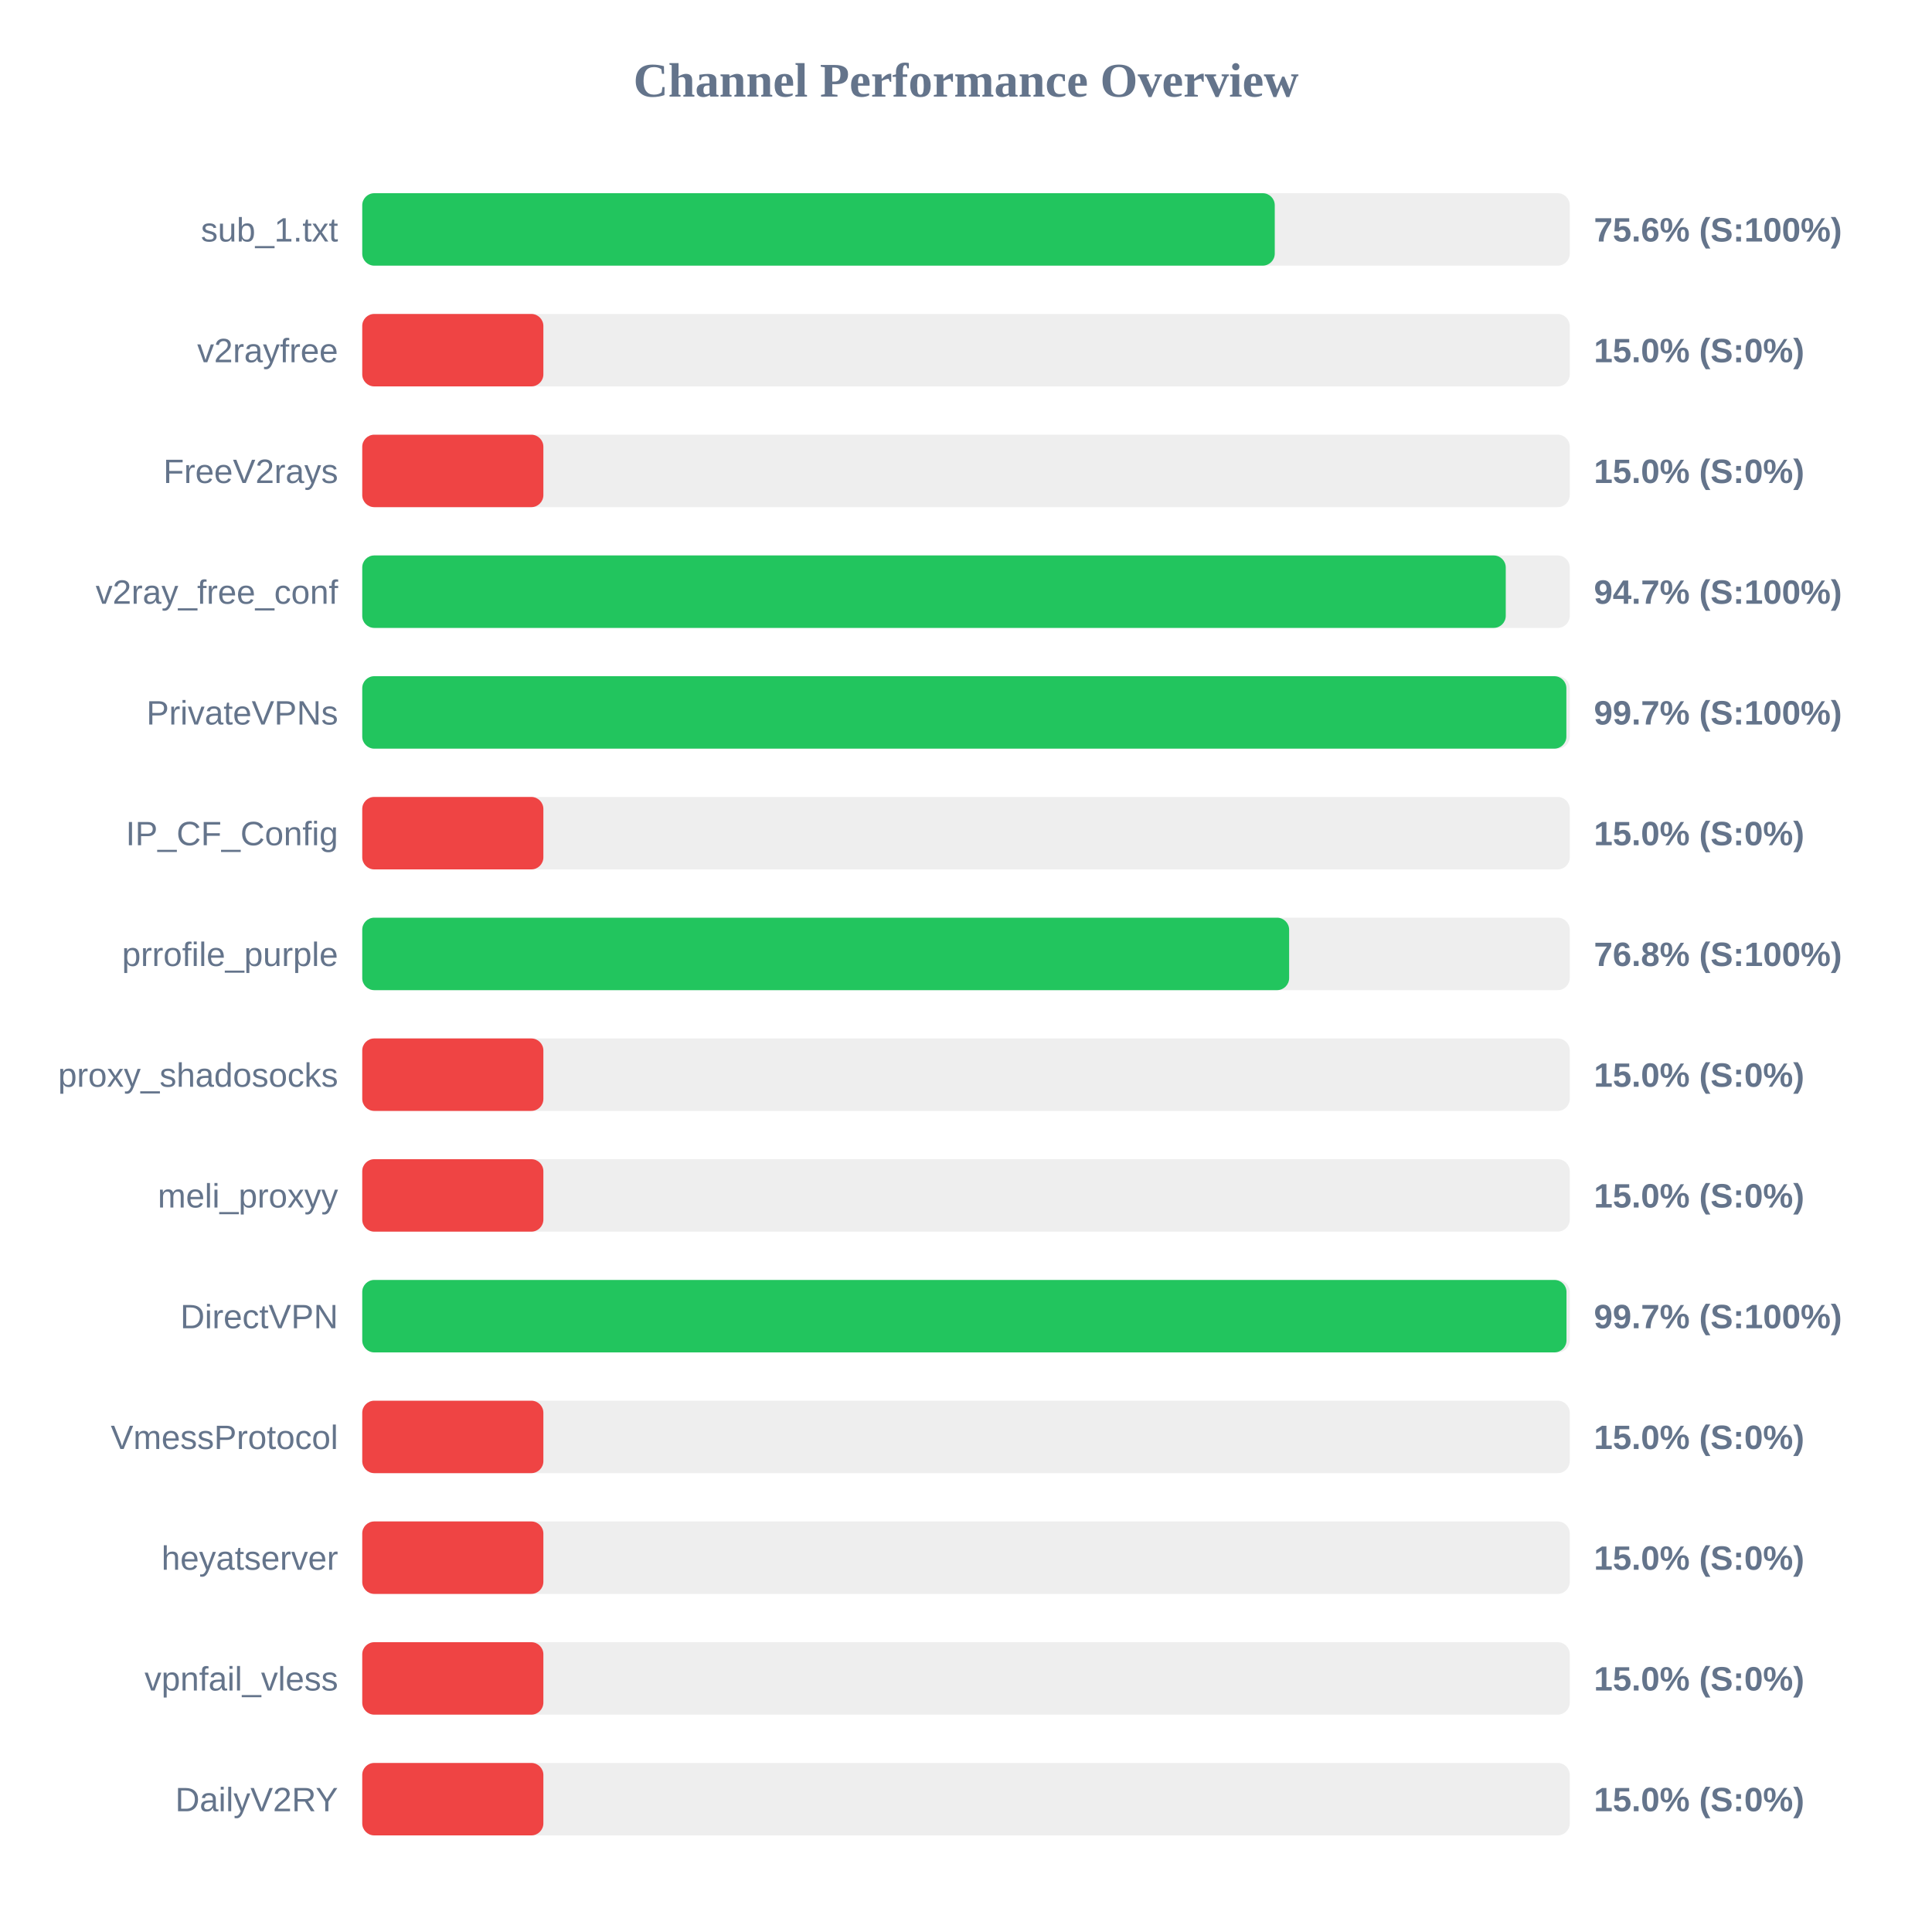
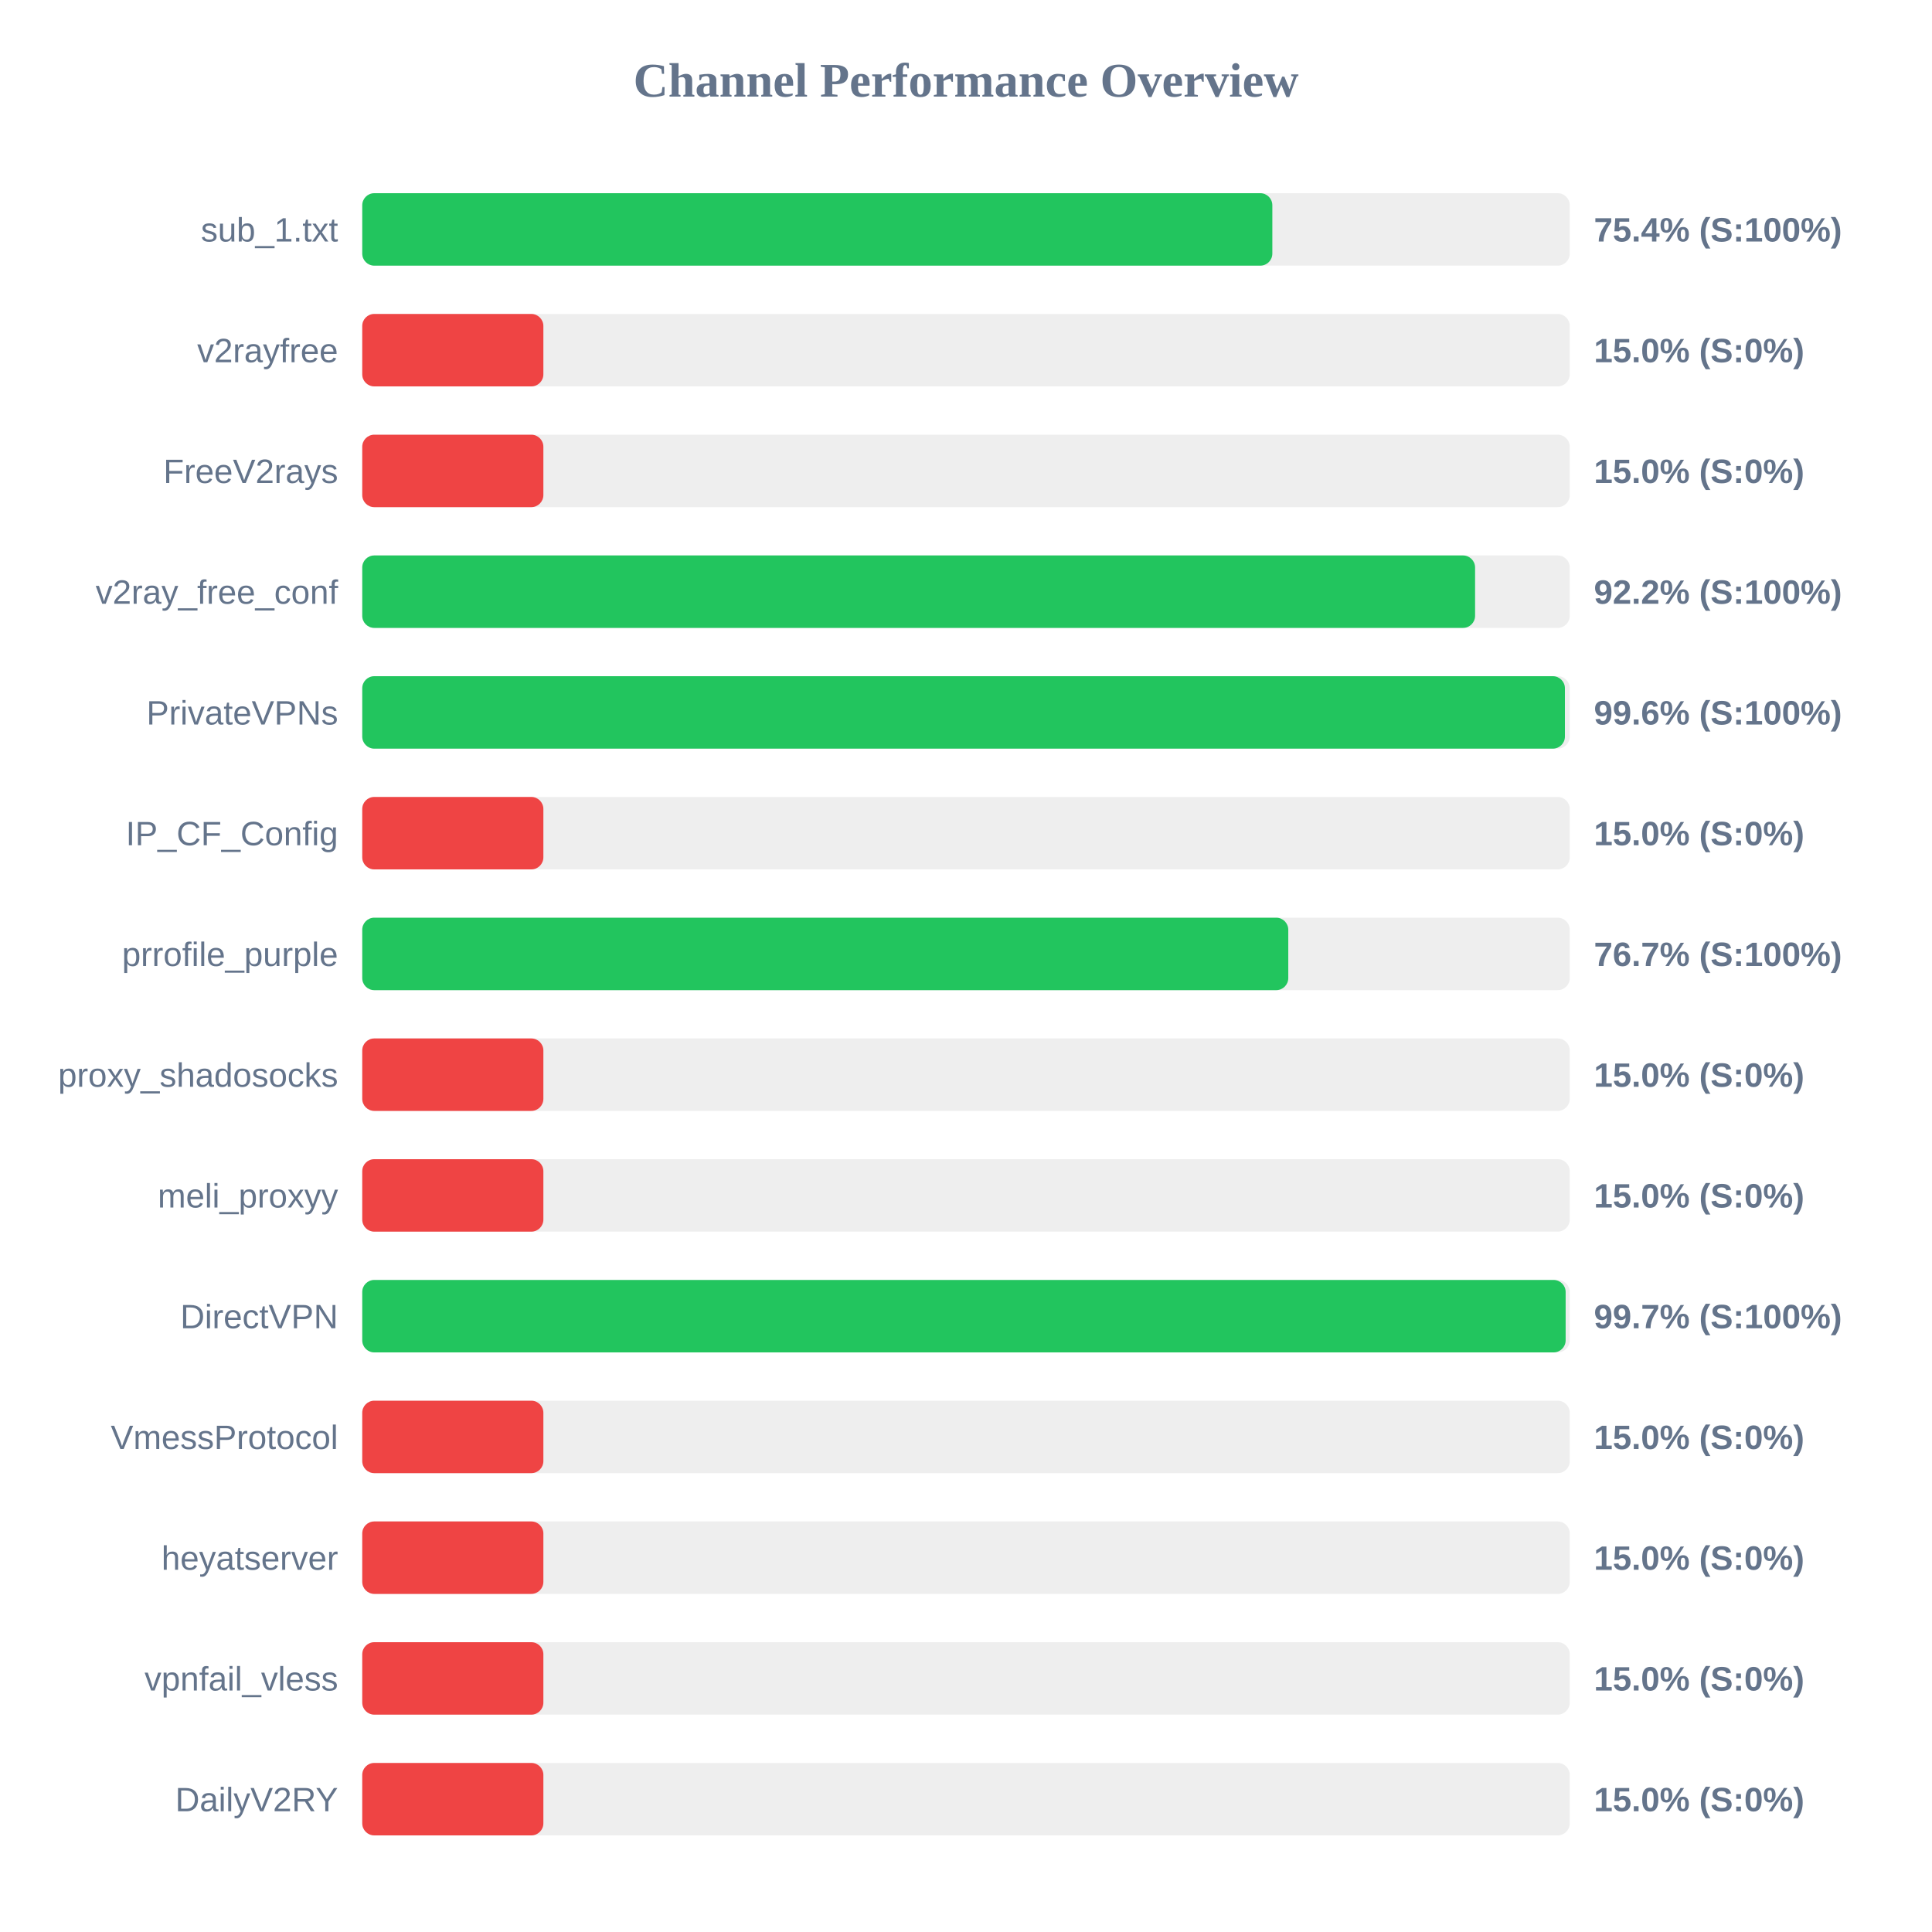
<svg xmlns="http://www.w3.org/2000/svg" width="800" height="800" version="1.1">
  <style>
        .row { font: 14px Arial; fill: #64748b; }
        .score { font: bold 14px Arial; fill: #64748b; }
    </style>
  <text x="400" y="40" text-anchor="middle" font-size="20px" font-weight="bold" fill="#64748b">Channel Performance Overview</text>
  <rect x="150" y="80" width="500" height="30" fill="#eee" rx="5" />
-   <rect x="150" y="80" width="377.85" height="30" fill="#22c55e" rx="5" />
+   <rect x="150" y="80" width="376.85" height="30" fill="#22c55e" rx="5" />
  <text x="140" y="100" text-anchor="end" class="row">sub_1.txt</text>
-   <text x="660" y="100" text-anchor="start" class="score">75.6% (S:100%)</text>
+   <text x="660" y="100" text-anchor="start" class="score">75.4% (S:100%)</text>
  <rect x="150" y="130" width="500" height="30" fill="#eee" rx="5" />
  <rect x="150" y="130" width="75.0" height="30" fill="#ef4444" rx="5" />
  <text x="140" y="150" text-anchor="end" class="row">v2rayfree</text>
  <text x="660" y="150" text-anchor="start" class="score">15.0% (S:0%)</text>
  <rect x="150" y="180" width="500" height="30" fill="#eee" rx="5" />
  <rect x="150" y="180" width="75.0" height="30" fill="#ef4444" rx="5" />
  <text x="140" y="200" text-anchor="end" class="row">FreeV2rays</text>
  <text x="660" y="200" text-anchor="start" class="score">15.0% (S:0%)</text>
  <rect x="150" y="230" width="500" height="30" fill="#eee" rx="5" />
-   <rect x="150" y="230" width="473.5" height="30" fill="#22c55e" rx="5" />
+   <rect x="150" y="230" width="460.8" height="30" fill="#22c55e" rx="5" />
  <text x="140" y="250" text-anchor="end" class="row">v2ray_free_conf</text>
-   <text x="660" y="250" text-anchor="start" class="score">94.7% (S:100%)</text>
+   <text x="660" y="250" text-anchor="start" class="score">92.2% (S:100%)</text>
  <rect x="150" y="280" width="500" height="30" fill="#eee" rx="5" />
-   <rect x="150" y="280" width="498.6" height="30" fill="#22c55e" rx="5" />
+   <rect x="150" y="280" width="498.0" height="30" fill="#22c55e" rx="5" />
  <text x="140" y="300" text-anchor="end" class="row">PrivateVPNs</text>
-   <text x="660" y="300" text-anchor="start" class="score">99.7% (S:100%)</text>
+   <text x="660" y="300" text-anchor="start" class="score">99.6% (S:100%)</text>
  <rect x="150" y="330" width="500" height="30" fill="#eee" rx="5" />
  <rect x="150" y="330" width="75.0" height="30" fill="#ef4444" rx="5" />
  <text x="140" y="350" text-anchor="end" class="row">IP_CF_Config</text>
  <text x="660" y="350" text-anchor="start" class="score">15.0% (S:0%)</text>
  <rect x="150" y="380" width="500" height="30" fill="#eee" rx="5" />
-   <rect x="150" y="380" width="383.8" height="30" fill="#22c55e" rx="5" />
+   <rect x="150" y="380" width="383.45" height="30" fill="#22c55e" rx="5" />
  <text x="140" y="400" text-anchor="end" class="row">prrofile_purple</text>
-   <text x="660" y="400" text-anchor="start" class="score">76.8% (S:100%)</text>
+   <text x="660" y="400" text-anchor="start" class="score">76.7% (S:100%)</text>
  <rect x="150" y="430" width="500" height="30" fill="#eee" rx="5" />
  <rect x="150" y="430" width="75.0" height="30" fill="#ef4444" rx="5" />
  <text x="140" y="450" text-anchor="end" class="row">proxy_shadosocks</text>
  <text x="660" y="450" text-anchor="start" class="score">15.0% (S:0%)</text>
  <rect x="150" y="480" width="500" height="30" fill="#eee" rx="5" />
  <rect x="150" y="480" width="75.0" height="30" fill="#ef4444" rx="5" />
  <text x="140" y="500" text-anchor="end" class="row">meli_proxyy</text>
  <text x="660" y="500" text-anchor="start" class="score">15.0% (S:0%)</text>
  <rect x="150" y="530" width="500" height="30" fill="#eee" rx="5" />
-   <rect x="150" y="530" width="498.65" height="30" fill="#22c55e" rx="5" />
+   <rect x="150" y="530" width="498.3" height="30" fill="#22c55e" rx="5" />
  <text x="140" y="550" text-anchor="end" class="row">DirectVPN</text>
  <text x="660" y="550" text-anchor="start" class="score">99.7% (S:100%)</text>
  <rect x="150" y="580" width="500" height="30" fill="#eee" rx="5" />
  <rect x="150" y="580" width="75.0" height="30" fill="#ef4444" rx="5" />
  <text x="140" y="600" text-anchor="end" class="row">VmessProtocol</text>
  <text x="660" y="600" text-anchor="start" class="score">15.0% (S:0%)</text>
  <rect x="150" y="630" width="500" height="30" fill="#eee" rx="5" />
  <rect x="150" y="630" width="75.0" height="30" fill="#ef4444" rx="5" />
  <text x="140" y="650" text-anchor="end" class="row">heyatserver</text>
  <text x="660" y="650" text-anchor="start" class="score">15.0% (S:0%)</text>
  <rect x="150" y="680" width="500" height="30" fill="#eee" rx="5" />
  <rect x="150" y="680" width="75.0" height="30" fill="#ef4444" rx="5" />
  <text x="140" y="700" text-anchor="end" class="row">vpnfail_vless</text>
  <text x="660" y="700" text-anchor="start" class="score">15.0% (S:0%)</text>
  <rect x="150" y="730" width="500" height="30" fill="#eee" rx="5" />
  <rect x="150" y="730" width="75.0" height="30" fill="#ef4444" rx="5" />
  <text x="140" y="750" text-anchor="end" class="row">DailyV2RY</text>
  <text x="660" y="750" text-anchor="start" class="score">15.0% (S:0%)</text>
</svg>
